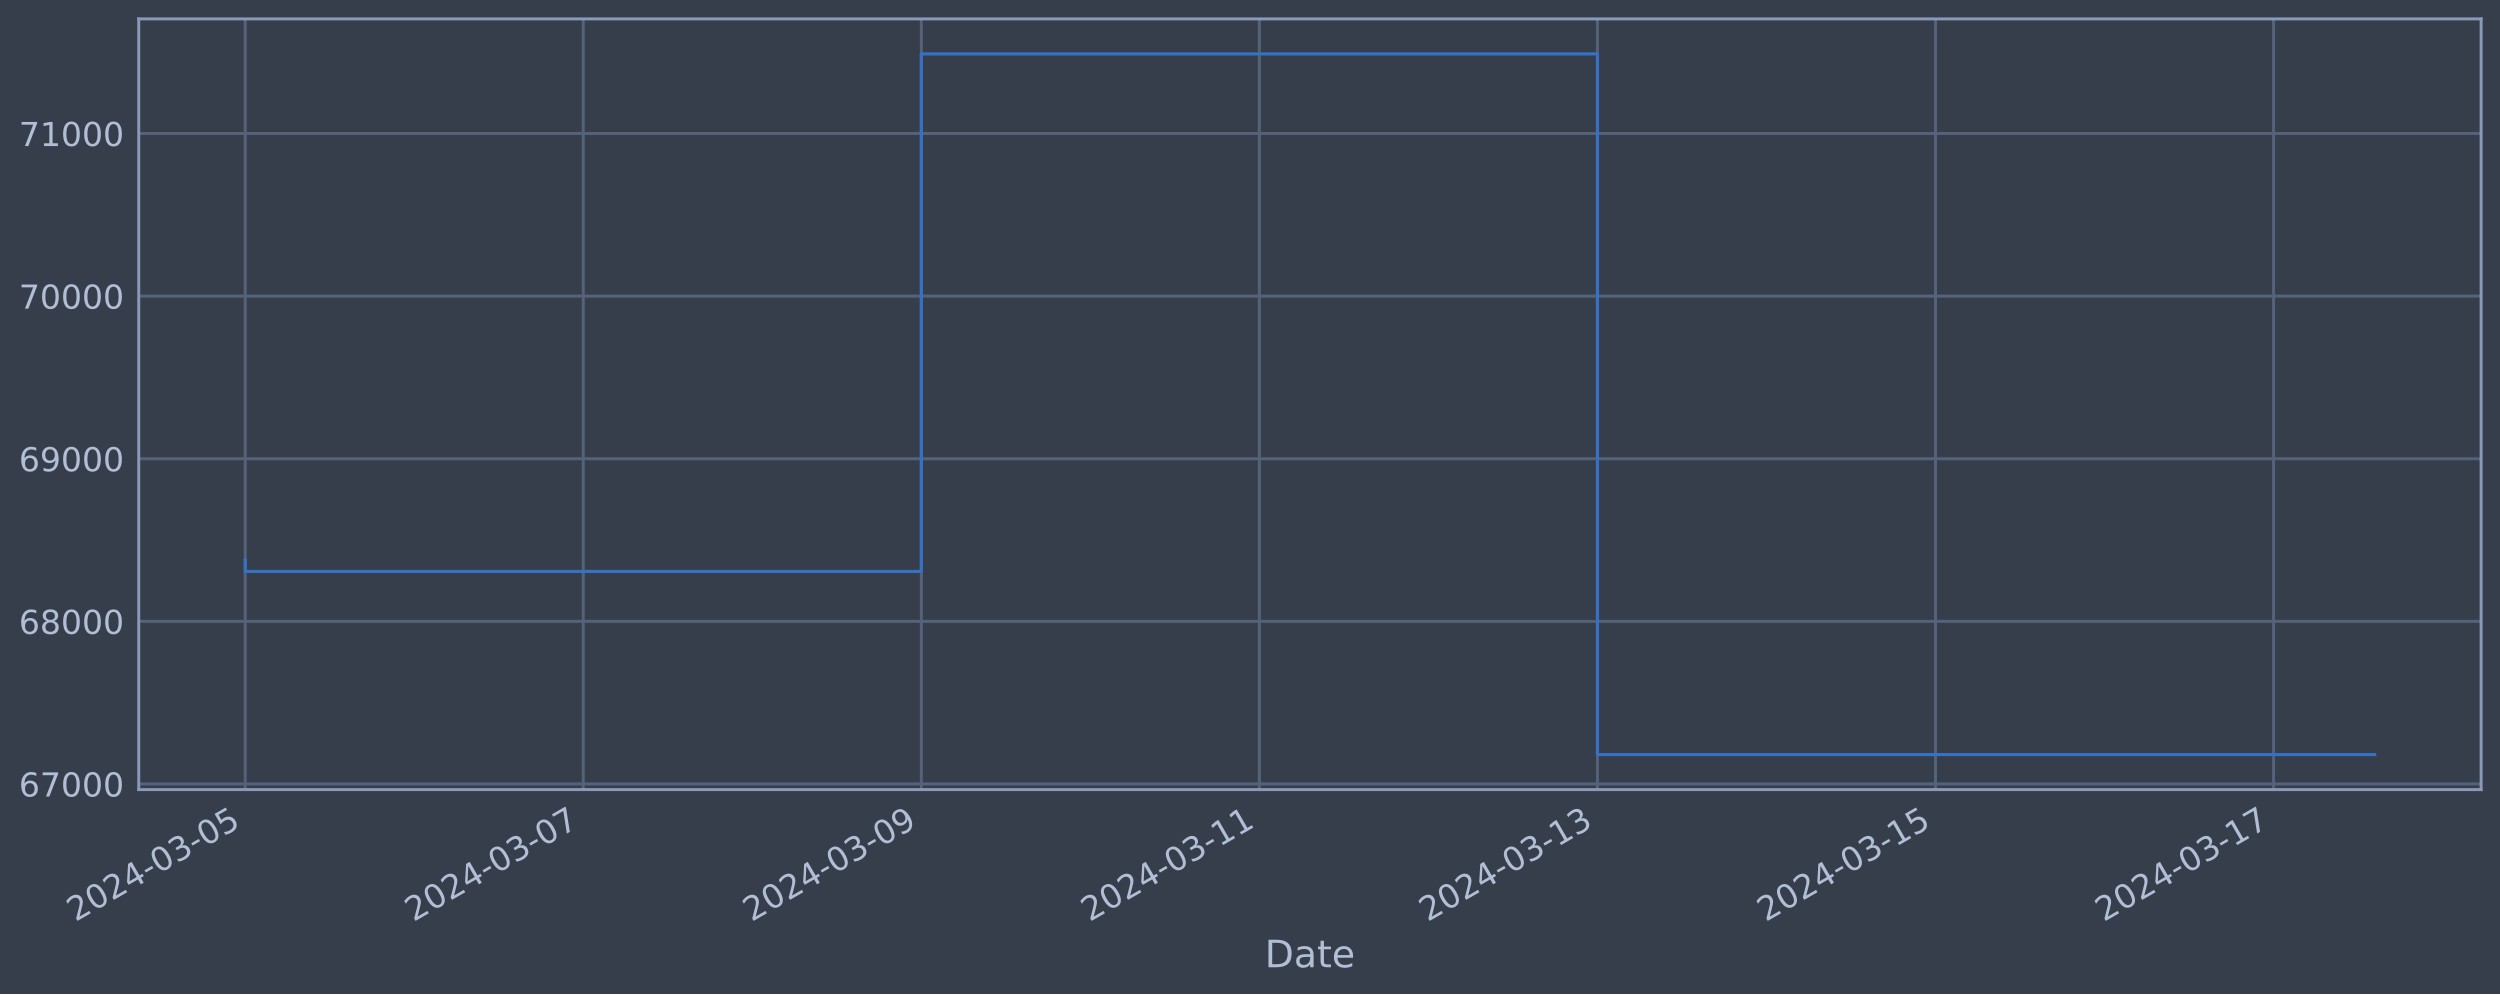
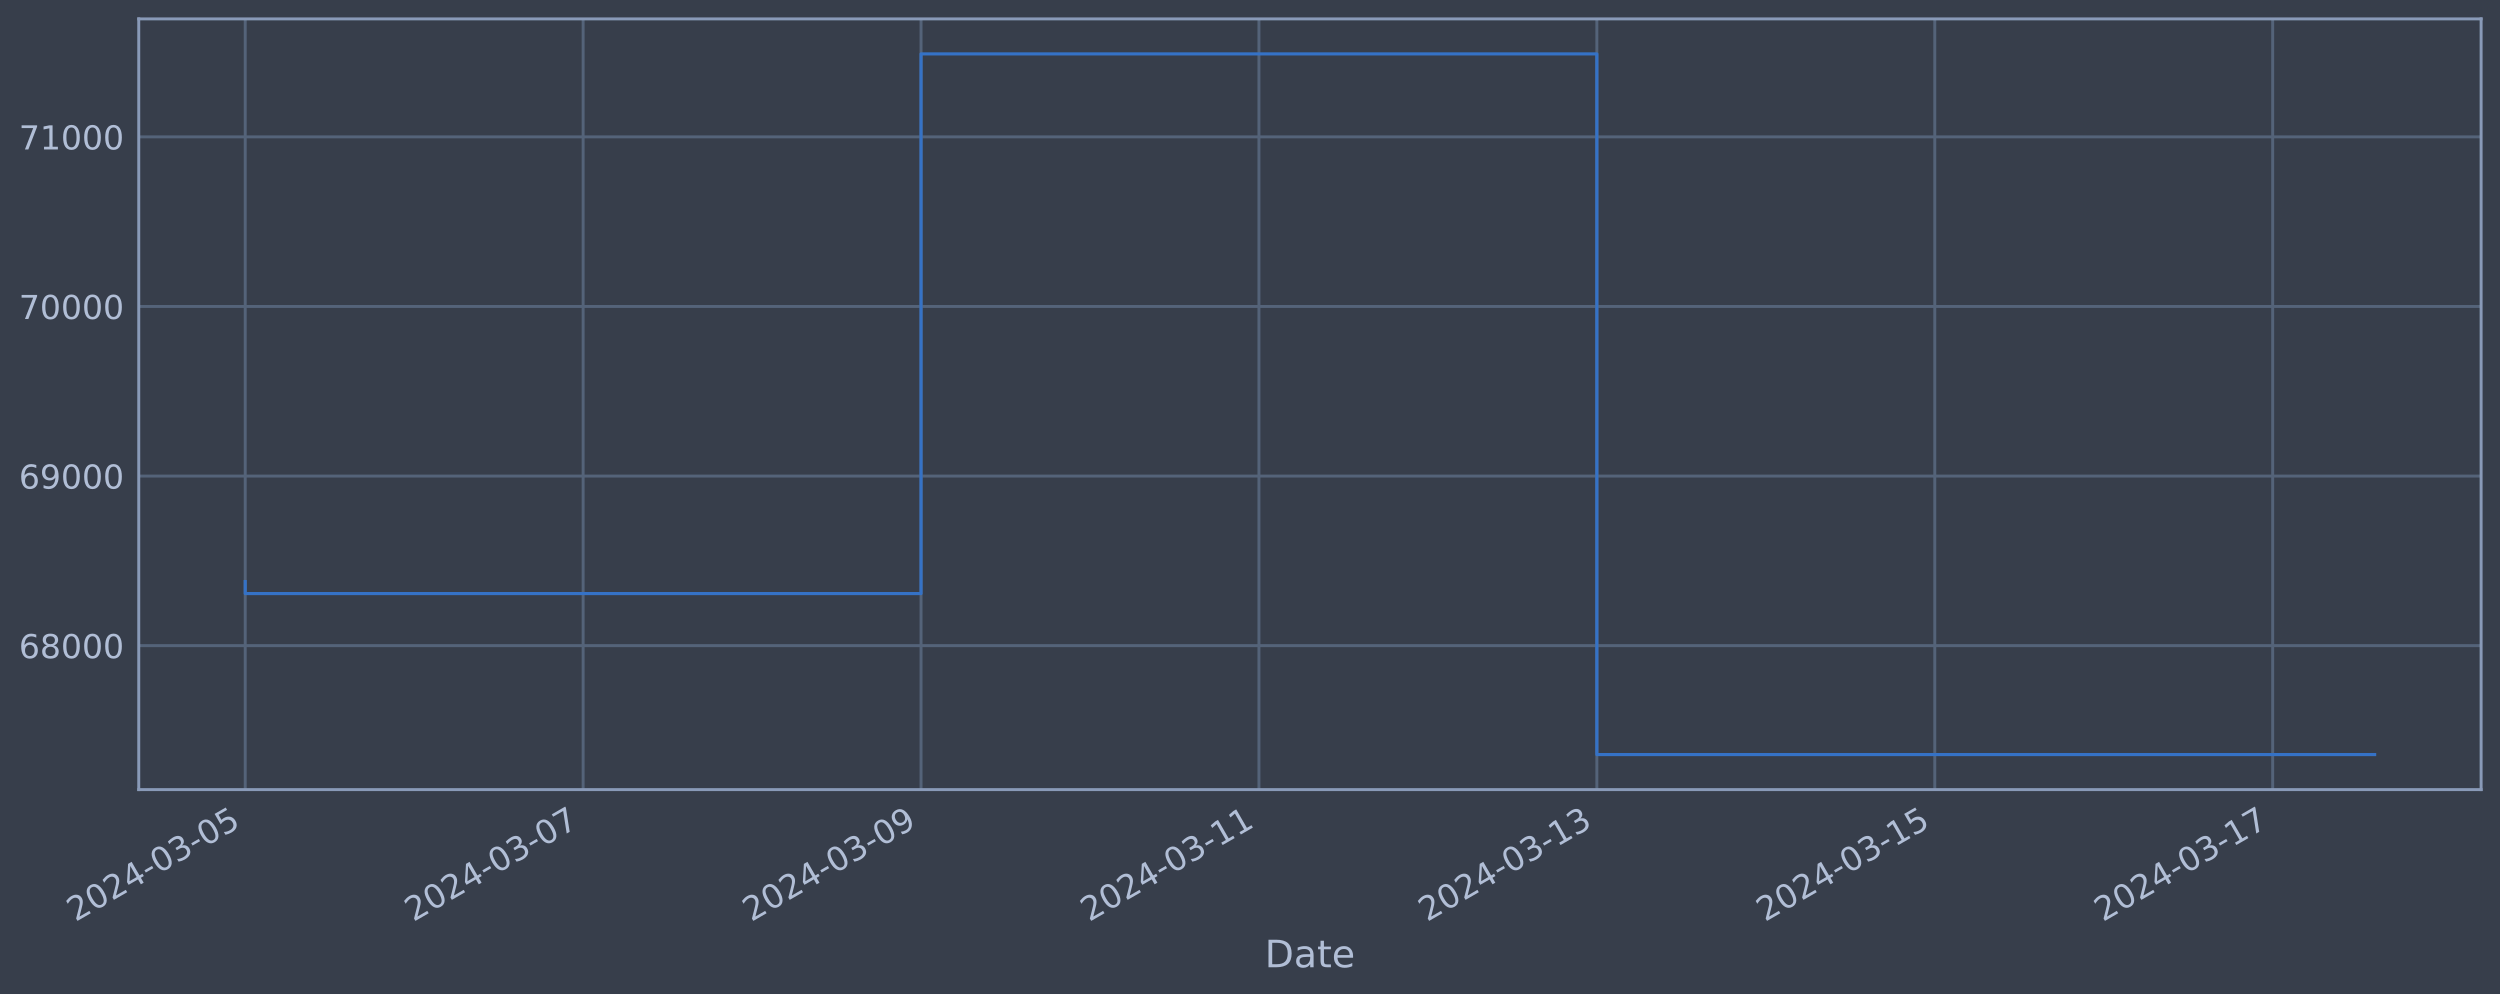
<svg xmlns="http://www.w3.org/2000/svg" xmlns:xlink="http://www.w3.org/1999/xlink" width="952.884pt" height="378.87pt" viewBox="0 0 952.884 378.87" version="1.1">
  <defs>
    <style type="text/css">*{stroke-linejoin: round; stroke-linecap: butt}</style>
  </defs>
  <g id="figure_1">
    <g id="patch_1">
      <path d="M 0 378.87  L 952.884 378.87  L 952.884 0  L 0 0  z " style="fill: #373e4b" />
    </g>
    <g id="axes_1">
      <g id="patch_2">
        <path d="M 52.884 300.96  L 945.684 300.96  L 945.684 7.2  L 52.884 7.2  z " style="fill: #373e4b" />
      </g>
      <g id="matplotlib.axis_1">
        <g id="xtick_1">
          <g id="line2d_1">
-             <path d="M 93.466 300.96  L 93.466 7.2  " clip-path="url(#peb77578623)" style="fill: none; stroke: #546379; stroke-width: 1.12; stroke-linecap: square" />
+             <path d="M 93.466 300.96  L 93.466 7.2  " clip-path="url(#pdd8e9a95c7)" style="fill: none; stroke: #546379; stroke-width: 1.12; stroke-linecap: square" />
          </g>
          <g id="line2d_2" />
          <g id="text_1">
            <g style="fill: #b1bed6" transform="translate(28.74006 351.4642) rotate(-30) scale(0.126 -0.126)">
              <defs>
                <path id="DejaVuSans-32" d="M 1228 531  L 3431 531  L 3431 0  L 469 0  L 469 531  Q 828 903 1448 1529  Q 2069 2156 2228 2338  Q 2531 2678 2651 2914  Q 2772 3150 2772 3378  Q 2772 3750 2511 3984  Q 2250 4219 1831 4219  Q 1534 4219 1204 4116  Q 875 4013 500 3803  L 500 4441  Q 881 4594 1212 4672  Q 1544 4750 1819 4750  Q 2544 4750 2975 4387  Q 3406 4025 3406 3419  Q 3406 3131 3298 2873  Q 3191 2616 2906 2266  Q 2828 2175 2409 1742  Q 1991 1309 1228 531  z " transform="scale(0.015625)" />
                <path id="DejaVuSans-30" d="M 2034 4250  Q 1547 4250 1301 3770  Q 1056 3291 1056 2328  Q 1056 1369 1301 889  Q 1547 409 2034 409  Q 2525 409 2770 889  Q 3016 1369 3016 2328  Q 3016 3291 2770 3770  Q 2525 4250 2034 4250  z M 2034 4750  Q 2819 4750 3233 4129  Q 3647 3509 3647 2328  Q 3647 1150 3233 529  Q 2819 -91 2034 -91  Q 1250 -91 836 529  Q 422 1150 422 2328  Q 422 3509 836 4129  Q 1250 4750 2034 4750  z " transform="scale(0.015625)" />
                <path id="DejaVuSans-34" d="M 2419 4116  L 825 1625  L 2419 1625  L 2419 4116  z M 2253 4666  L 3047 4666  L 3047 1625  L 3713 1625  L 3713 1100  L 3047 1100  L 3047 0  L 2419 0  L 2419 1100  L 313 1100  L 313 1709  L 2253 4666  z " transform="scale(0.015625)" />
                <path id="DejaVuSans-2d" d="M 313 2009  L 1997 2009  L 1997 1497  L 313 1497  L 313 2009  z " transform="scale(0.015625)" />
                <path id="DejaVuSans-33" d="M 2597 2516  Q 3050 2419 3304 2112  Q 3559 1806 3559 1356  Q 3559 666 3084 287  Q 2609 -91 1734 -91  Q 1441 -91 1130 -33  Q 819 25 488 141  L 488 750  Q 750 597 1062 519  Q 1375 441 1716 441  Q 2309 441 2620 675  Q 2931 909 2931 1356  Q 2931 1769 2642 2001  Q 2353 2234 1838 2234  L 1294 2234  L 1294 2753  L 1863 2753  Q 2328 2753 2575 2939  Q 2822 3125 2822 3475  Q 2822 3834 2567 4026  Q 2313 4219 1838 4219  Q 1578 4219 1281 4162  Q 984 4106 628 3988  L 628 4550  Q 988 4650 1302 4700  Q 1616 4750 1894 4750  Q 2613 4750 3031 4423  Q 3450 4097 3450 3541  Q 3450 3153 3228 2886  Q 3006 2619 2597 2516  z " transform="scale(0.015625)" />
                <path id="DejaVuSans-35" d="M 691 4666  L 3169 4666  L 3169 4134  L 1269 4134  L 1269 2991  Q 1406 3038 1543 3061  Q 1681 3084 1819 3084  Q 2600 3084 3056 2656  Q 3513 2228 3513 1497  Q 3513 744 3044 326  Q 2575 -91 1722 -91  Q 1428 -91 1123 -41  Q 819 9 494 109  L 494 744  Q 775 591 1075 516  Q 1375 441 1709 441  Q 2250 441 2565 725  Q 2881 1009 2881 1497  Q 2881 1984 2565 2268  Q 2250 2553 1709 2553  Q 1456 2553 1204 2497  Q 953 2441 691 2322  L 691 4666  z " transform="scale(0.015625)" />
              </defs>
              <use xlink:href="#DejaVuSans-32" />
              <use xlink:href="#DejaVuSans-30" x="63.623" />
              <use xlink:href="#DejaVuSans-32" x="127.246" />
              <use xlink:href="#DejaVuSans-34" x="190.869" />
              <use xlink:href="#DejaVuSans-2d" x="254.492" />
              <use xlink:href="#DejaVuSans-30" x="290.576" />
              <use xlink:href="#DejaVuSans-33" x="354.199" />
              <use xlink:href="#DejaVuSans-2d" x="417.822" />
              <use xlink:href="#DejaVuSans-30" x="453.906" />
              <use xlink:href="#DejaVuSans-35" x="517.529" />
            </g>
          </g>
        </g>
        <g id="xtick_2">
          <g id="line2d_3">
-             <path d="M 222.316 300.96  L 222.316 7.2  " clip-path="url(#peb77578623)" style="fill: none; stroke: #546379; stroke-width: 1.12; stroke-linecap: square" />
+             <path d="M 222.261 300.96  L 222.261 7.2  " clip-path="url(#pdd8e9a95c7)" style="fill: none; stroke: #546379; stroke-width: 1.12; stroke-linecap: square" />
          </g>
          <g id="line2d_4" />
          <g id="text_2">
-             <g style="fill: #b1bed6" transform="translate(157.5908 351.4642) rotate(-30) scale(0.126 -0.126)">
+             <g style="fill: #b1bed6" transform="translate(157.5351 351.4642) rotate(-30) scale(0.126 -0.126)">
              <defs>
                <path id="DejaVuSans-37" d="M 525 4666  L 3525 4666  L 3525 4397  L 1831 0  L 1172 0  L 2766 4134  L 525 4134  L 525 4666  z " transform="scale(0.015625)" />
              </defs>
              <use xlink:href="#DejaVuSans-32" />
              <use xlink:href="#DejaVuSans-30" x="63.623" />
              <use xlink:href="#DejaVuSans-32" x="127.246" />
              <use xlink:href="#DejaVuSans-34" x="190.869" />
              <use xlink:href="#DejaVuSans-2d" x="254.492" />
              <use xlink:href="#DejaVuSans-30" x="290.576" />
              <use xlink:href="#DejaVuSans-33" x="354.199" />
              <use xlink:href="#DejaVuSans-2d" x="417.822" />
              <use xlink:href="#DejaVuSans-30" x="453.906" />
              <use xlink:href="#DejaVuSans-37" x="517.529" />
            </g>
          </g>
        </g>
        <g id="xtick_3">
          <g id="line2d_5">
-             <path d="M 351.167 300.96  L 351.167 7.2  " clip-path="url(#peb77578623)" style="fill: none; stroke: #546379; stroke-width: 1.12; stroke-linecap: square" />
+             <path d="M 351.056 300.96  L 351.056 7.2  " clip-path="url(#pdd8e9a95c7)" style="fill: none; stroke: #546379; stroke-width: 1.12; stroke-linecap: square" />
          </g>
          <g id="line2d_6" />
          <g id="text_3">
-             <g style="fill: #b1bed6" transform="translate(286.4415 351.4642) rotate(-30) scale(0.126 -0.126)">
+             <g style="fill: #b1bed6" transform="translate(286.3302 351.4642) rotate(-30) scale(0.126 -0.126)">
              <defs>
                <path id="DejaVuSans-39" d="M 703 97  L 703 672  Q 941 559 1184 500  Q 1428 441 1663 441  Q 2288 441 2617 861  Q 2947 1281 2994 2138  Q 2813 1869 2534 1725  Q 2256 1581 1919 1581  Q 1219 1581 811 2004  Q 403 2428 403 3163  Q 403 3881 828 4315  Q 1253 4750 1959 4750  Q 2769 4750 3195 4129  Q 3622 3509 3622 2328  Q 3622 1225 3098 567  Q 2575 -91 1691 -91  Q 1453 -91 1209 -44  Q 966 3 703 97  z M 1959 2075  Q 2384 2075 2632 2365  Q 2881 2656 2881 3163  Q 2881 3666 2632 3958  Q 2384 4250 1959 4250  Q 1534 4250 1286 3958  Q 1038 3666 1038 3163  Q 1038 2656 1286 2365  Q 1534 2075 1959 2075  z " transform="scale(0.015625)" />
              </defs>
              <use xlink:href="#DejaVuSans-32" />
              <use xlink:href="#DejaVuSans-30" x="63.623" />
              <use xlink:href="#DejaVuSans-32" x="127.246" />
              <use xlink:href="#DejaVuSans-34" x="190.869" />
              <use xlink:href="#DejaVuSans-2d" x="254.492" />
              <use xlink:href="#DejaVuSans-30" x="290.576" />
              <use xlink:href="#DejaVuSans-33" x="354.199" />
              <use xlink:href="#DejaVuSans-2d" x="417.822" />
              <use xlink:href="#DejaVuSans-30" x="453.906" />
              <use xlink:href="#DejaVuSans-39" x="517.529" />
            </g>
          </g>
        </g>
        <g id="xtick_4">
          <g id="line2d_7">
-             <path d="M 480.018 300.96  L 480.018 7.2  " clip-path="url(#peb77578623)" style="fill: none; stroke: #546379; stroke-width: 1.12; stroke-linecap: square" />
+             <path d="M 479.851 300.96  L 479.851 7.2  " clip-path="url(#pdd8e9a95c7)" style="fill: none; stroke: #546379; stroke-width: 1.12; stroke-linecap: square" />
          </g>
          <g id="line2d_8" />
          <g id="text_4">
-             <g style="fill: #b1bed6" transform="translate(415.2922 351.4642) rotate(-30) scale(0.126 -0.126)">
+             <g style="fill: #b1bed6" transform="translate(415.1253 351.4642) rotate(-30) scale(0.126 -0.126)">
              <defs>
                <path id="DejaVuSans-31" d="M 794 531  L 1825 531  L 1825 4091  L 703 3866  L 703 4441  L 1819 4666  L 2450 4666  L 2450 531  L 3481 531  L 3481 0  L 794 0  L 794 531  z " transform="scale(0.015625)" />
              </defs>
              <use xlink:href="#DejaVuSans-32" />
              <use xlink:href="#DejaVuSans-30" x="63.623" />
              <use xlink:href="#DejaVuSans-32" x="127.246" />
              <use xlink:href="#DejaVuSans-34" x="190.869" />
              <use xlink:href="#DejaVuSans-2d" x="254.492" />
              <use xlink:href="#DejaVuSans-30" x="290.576" />
              <use xlink:href="#DejaVuSans-33" x="354.199" />
              <use xlink:href="#DejaVuSans-2d" x="417.822" />
              <use xlink:href="#DejaVuSans-31" x="453.906" />
              <use xlink:href="#DejaVuSans-31" x="517.529" />
            </g>
          </g>
        </g>
        <g id="xtick_5">
          <g id="line2d_9">
-             <path d="M 608.868 300.96  L 608.868 7.2  " clip-path="url(#peb77578623)" style="fill: none; stroke: #546379; stroke-width: 1.12; stroke-linecap: square" />
+             <path d="M 608.646 300.96  L 608.646 7.2  " clip-path="url(#pdd8e9a95c7)" style="fill: none; stroke: #546379; stroke-width: 1.12; stroke-linecap: square" />
          </g>
          <g id="line2d_10" />
          <g id="text_5">
-             <g style="fill: #b1bed6" transform="translate(544.1429 351.4642) rotate(-30) scale(0.126 -0.126)">
+             <g style="fill: #b1bed6" transform="translate(543.9204 351.4642) rotate(-30) scale(0.126 -0.126)">
              <use xlink:href="#DejaVuSans-32" />
              <use xlink:href="#DejaVuSans-30" x="63.623" />
              <use xlink:href="#DejaVuSans-32" x="127.246" />
              <use xlink:href="#DejaVuSans-34" x="190.869" />
              <use xlink:href="#DejaVuSans-2d" x="254.492" />
              <use xlink:href="#DejaVuSans-30" x="290.576" />
              <use xlink:href="#DejaVuSans-33" x="354.199" />
              <use xlink:href="#DejaVuSans-2d" x="417.822" />
              <use xlink:href="#DejaVuSans-31" x="453.906" />
              <use xlink:href="#DejaVuSans-33" x="517.529" />
            </g>
          </g>
        </g>
        <g id="xtick_6">
          <g id="line2d_11">
-             <path d="M 737.719 300.96  L 737.719 7.2  " clip-path="url(#peb77578623)" style="fill: none; stroke: #546379; stroke-width: 1.12; stroke-linecap: square" />
+             <path d="M 737.441 300.96  L 737.441 7.2  " clip-path="url(#pdd8e9a95c7)" style="fill: none; stroke: #546379; stroke-width: 1.12; stroke-linecap: square" />
          </g>
          <g id="line2d_12" />
          <g id="text_6">
-             <g style="fill: #b1bed6" transform="translate(672.9936 351.4642) rotate(-30) scale(0.126 -0.126)">
+             <g style="fill: #b1bed6" transform="translate(672.7155 351.4642) rotate(-30) scale(0.126 -0.126)">
              <use xlink:href="#DejaVuSans-32" />
              <use xlink:href="#DejaVuSans-30" x="63.623" />
              <use xlink:href="#DejaVuSans-32" x="127.246" />
              <use xlink:href="#DejaVuSans-34" x="190.869" />
              <use xlink:href="#DejaVuSans-2d" x="254.492" />
              <use xlink:href="#DejaVuSans-30" x="290.576" />
              <use xlink:href="#DejaVuSans-33" x="354.199" />
              <use xlink:href="#DejaVuSans-2d" x="417.822" />
              <use xlink:href="#DejaVuSans-31" x="453.906" />
              <use xlink:href="#DejaVuSans-35" x="517.529" />
            </g>
          </g>
        </g>
        <g id="xtick_7">
          <g id="line2d_13">
-             <path d="M 866.57 300.96  L 866.57 7.2  " clip-path="url(#peb77578623)" style="fill: none; stroke: #546379; stroke-width: 1.12; stroke-linecap: square" />
+             <path d="M 866.236 300.96  L 866.236 7.2  " clip-path="url(#pdd8e9a95c7)" style="fill: none; stroke: #546379; stroke-width: 1.12; stroke-linecap: square" />
          </g>
          <g id="line2d_14" />
          <g id="text_7">
-             <g style="fill: #b1bed6" transform="translate(801.8442 351.4642) rotate(-30) scale(0.126 -0.126)">
+             <g style="fill: #b1bed6" transform="translate(801.5106 351.4642) rotate(-30) scale(0.126 -0.126)">
              <use xlink:href="#DejaVuSans-32" />
              <use xlink:href="#DejaVuSans-30" x="63.623" />
              <use xlink:href="#DejaVuSans-32" x="127.246" />
              <use xlink:href="#DejaVuSans-34" x="190.869" />
              <use xlink:href="#DejaVuSans-2d" x="254.492" />
              <use xlink:href="#DejaVuSans-30" x="290.576" />
              <use xlink:href="#DejaVuSans-33" x="354.199" />
              <use xlink:href="#DejaVuSans-2d" x="417.822" />
              <use xlink:href="#DejaVuSans-31" x="453.906" />
              <use xlink:href="#DejaVuSans-37" x="517.529" />
            </g>
          </g>
        </g>
        <g id="text_8">
          <g style="fill: #b1bed6" transform="translate(482.0746 368.6753) scale(0.144 -0.144)">
            <defs>
              <path id="DejaVuSans-44" d="M 1259 4147  L 1259 519  L 2022 519  Q 2988 519 3436 956  Q 3884 1394 3884 2338  Q 3884 3275 3436 3711  Q 2988 4147 2022 4147  L 1259 4147  z M 628 4666  L 1925 4666  Q 3281 4666 3915 4102  Q 4550 3538 4550 2338  Q 4550 1131 3912 565  Q 3275 0 1925 0  L 628 0  L 628 4666  z " transform="scale(0.015625)" />
              <path id="DejaVuSans-61" d="M 2194 1759  Q 1497 1759 1228 1600  Q 959 1441 959 1056  Q 959 750 1161 570  Q 1363 391 1709 391  Q 2188 391 2477 730  Q 2766 1069 2766 1631  L 2766 1759  L 2194 1759  z M 3341 1997  L 3341 0  L 2766 0  L 2766 531  Q 2569 213 2275 61  Q 1981 -91 1556 -91  Q 1019 -91 701 211  Q 384 513 384 1019  Q 384 1609 779 1909  Q 1175 2209 1959 2209  L 2766 2209  L 2766 2266  Q 2766 2663 2505 2880  Q 2244 3097 1772 3097  Q 1472 3097 1187 3025  Q 903 2953 641 2809  L 641 3341  Q 956 3463 1253 3523  Q 1550 3584 1831 3584  Q 2591 3584 2966 3190  Q 3341 2797 3341 1997  z " transform="scale(0.015625)" />
              <path id="DejaVuSans-74" d="M 1172 4494  L 1172 3500  L 2356 3500  L 2356 3053  L 1172 3053  L 1172 1153  Q 1172 725 1289 603  Q 1406 481 1766 481  L 2356 481  L 2356 0  L 1766 0  Q 1100 0 847 248  Q 594 497 594 1153  L 594 3053  L 172 3053  L 172 3500  L 594 3500  L 594 4494  L 1172 4494  z " transform="scale(0.015625)" />
              <path id="DejaVuSans-65" d="M 3597 1894  L 3597 1613  L 953 1613  Q 991 1019 1311 708  Q 1631 397 2203 397  Q 2534 397 2845 478  Q 3156 559 3463 722  L 3463 178  Q 3153 47 2828 -22  Q 2503 -91 2169 -91  Q 1331 -91 842 396  Q 353 884 353 1716  Q 353 2575 817 3079  Q 1281 3584 2069 3584  Q 2775 3584 3186 3129  Q 3597 2675 3597 1894  z M 3022 2063  Q 3016 2534 2758 2815  Q 2500 3097 2075 3097  Q 1594 3097 1305 2825  Q 1016 2553 972 2059  L 3022 2063  z " transform="scale(0.015625)" />
            </defs>
            <use xlink:href="#DejaVuSans-44" />
            <use xlink:href="#DejaVuSans-61" x="77.002" />
            <use xlink:href="#DejaVuSans-74" x="138.281" />
            <use xlink:href="#DejaVuSans-65" x="177.49" />
          </g>
        </g>
      </g>
      <g id="matplotlib.axis_2">
        <g id="ytick_1">
          <g id="line2d_15">
-             <path d="M 52.884 298.81  L 945.684 298.81  " clip-path="url(#peb77578623)" style="fill: none; stroke: #546379; stroke-width: 1.12; stroke-linecap: square" />
+             <path d="M 52.884 246.085  L 945.684 246.085  " clip-path="url(#pdd8e9a95c7)" style="fill: none; stroke: #546379; stroke-width: 1.12; stroke-linecap: square" />
          </g>
          <g id="line2d_16" />
          <g id="text_9">
-             <g style="fill: #b1bed6" transform="translate(7.2 303.5966) scale(0.126 -0.126)">
+             <g style="fill: #b1bed6" transform="translate(7.2 250.8724) scale(0.126 -0.126)">
              <defs>
                <path id="DejaVuSans-36" d="M 2113 2584  Q 1688 2584 1439 2293  Q 1191 2003 1191 1497  Q 1191 994 1439 701  Q 1688 409 2113 409  Q 2538 409 2786 701  Q 3034 994 3034 1497  Q 3034 2003 2786 2293  Q 2538 2584 2113 2584  z M 3366 4563  L 3366 3988  Q 3128 4100 2886 4159  Q 2644 4219 2406 4219  Q 1781 4219 1451 3797  Q 1122 3375 1075 2522  Q 1259 2794 1537 2939  Q 1816 3084 2150 3084  Q 2853 3084 3261 2657  Q 3669 2231 3669 1497  Q 3669 778 3244 343  Q 2819 -91 2113 -91  Q 1303 -91 875 529  Q 447 1150 447 2328  Q 447 3434 972 4092  Q 1497 4750 2381 4750  Q 2619 4750 2861 4703  Q 3103 4656 3366 4563  z " transform="scale(0.015625)" />
+                 <path id="DejaVuSans-38" d="M 2034 2216  Q 1584 2216 1326 1975  Q 1069 1734 1069 1313  Q 1069 891 1326 650  Q 1584 409 2034 409  Q 2484 409 2743 651  Q 3003 894 3003 1313  Q 3003 1734 2745 1975  Q 2488 2216 2034 2216  z M 1403 2484  Q 997 2584 770 2862  Q 544 3141 544 3541  Q 544 4100 942 4425  Q 1341 4750 2034 4750  Q 2731 4750 3128 4425  Q 3525 4100 3525 3541  Q 3525 3141 3298 2862  Q 3072 2584 2669 2484  Q 3125 2378 3379 2068  Q 3634 1759 3634 1313  Q 3634 634 3220 271  Q 2806 -91 2034 -91  Q 1263 -91 848 271  Q 434 634 434 1313  Q 434 1759 690 2068  Q 947 2378 1403 2484  z M 1172 3481  Q 1172 3119 1398 2916  Q 1625 2713 2034 2713  Q 2441 2713 2670 2916  Q 2900 3119 2900 3481  Q 2900 3844 2670 4047  Q 2441 4250 2034 4250  Q 1625 4250 1398 4047  Q 1172 3844 1172 3481  z " transform="scale(0.015625)" />
              </defs>
              <use xlink:href="#DejaVuSans-36" />
-               <use xlink:href="#DejaVuSans-37" x="63.623" />
+               <use xlink:href="#DejaVuSans-38" x="63.623" />
              <use xlink:href="#DejaVuSans-30" x="127.246" />
              <use xlink:href="#DejaVuSans-30" x="190.869" />
              <use xlink:href="#DejaVuSans-30" x="254.492" />
            </g>
          </g>
        </g>
        <g id="ytick_2">
          <g id="line2d_17">
-             <path d="M 52.884 236.826  L 945.684 236.826  " clip-path="url(#peb77578623)" style="fill: none; stroke: #546379; stroke-width: 1.12; stroke-linecap: square" />
+             <path d="M 52.884 181.448  L 945.684 181.448  " clip-path="url(#pdd8e9a95c7)" style="fill: none; stroke: #546379; stroke-width: 1.12; stroke-linecap: square" />
          </g>
          <g id="line2d_18" />
          <g id="text_10">
-             <g style="fill: #b1bed6" transform="translate(7.2 241.6133) scale(0.126 -0.126)">
-               <defs>
-                 <path id="DejaVuSans-38" d="M 2034 2216  Q 1584 2216 1326 1975  Q 1069 1734 1069 1313  Q 1069 891 1326 650  Q 1584 409 2034 409  Q 2484 409 2743 651  Q 3003 894 3003 1313  Q 3003 1734 2745 1975  Q 2488 2216 2034 2216  z M 1403 2484  Q 997 2584 770 2862  Q 544 3141 544 3541  Q 544 4100 942 4425  Q 1341 4750 2034 4750  Q 2731 4750 3128 4425  Q 3525 4100 3525 3541  Q 3525 3141 3298 2862  Q 3072 2584 2669 2484  Q 3125 2378 3379 2068  Q 3634 1759 3634 1313  Q 3634 634 3220 271  Q 2806 -91 2034 -91  Q 1263 -91 848 271  Q 434 634 434 1313  Q 434 1759 690 2068  Q 947 2378 1403 2484  z M 1172 3481  Q 1172 3119 1398 2916  Q 1625 2713 2034 2713  Q 2441 2713 2670 2916  Q 2900 3119 2900 3481  Q 2900 3844 2670 4047  Q 2441 4250 2034 4250  Q 1625 4250 1398 4047  Q 1172 3844 1172 3481  z " transform="scale(0.015625)" />
-               </defs>
+             <g style="fill: #b1bed6" transform="translate(7.2 186.2355) scale(0.126 -0.126)">
              <use xlink:href="#DejaVuSans-36" />
-               <use xlink:href="#DejaVuSans-38" x="63.623" />
+               <use xlink:href="#DejaVuSans-39" x="63.623" />
              <use xlink:href="#DejaVuSans-30" x="127.246" />
              <use xlink:href="#DejaVuSans-30" x="190.869" />
              <use xlink:href="#DejaVuSans-30" x="254.492" />
            </g>
          </g>
        </g>
        <g id="ytick_3">
          <g id="line2d_19">
-             <path d="M 52.884 174.843  L 945.684 174.843  " clip-path="url(#peb77578623)" style="fill: none; stroke: #546379; stroke-width: 1.12; stroke-linecap: square" />
+             <path d="M 52.884 116.811  L 945.684 116.811  " clip-path="url(#pdd8e9a95c7)" style="fill: none; stroke: #546379; stroke-width: 1.12; stroke-linecap: square" />
          </g>
          <g id="line2d_20" />
          <g id="text_11">
-             <g style="fill: #b1bed6" transform="translate(7.2 179.6299) scale(0.126 -0.126)">
-               <use xlink:href="#DejaVuSans-36" />
-               <use xlink:href="#DejaVuSans-39" x="63.623" />
+             <g style="fill: #b1bed6" transform="translate(7.2 121.5985) scale(0.126 -0.126)">
+               <use xlink:href="#DejaVuSans-37" />
+               <use xlink:href="#DejaVuSans-30" x="63.623" />
              <use xlink:href="#DejaVuSans-30" x="127.246" />
              <use xlink:href="#DejaVuSans-30" x="190.869" />
              <use xlink:href="#DejaVuSans-30" x="254.492" />
            </g>
          </g>
        </g>
        <g id="ytick_4">
          <g id="line2d_21">
-             <path d="M 52.884 112.86  L 945.684 112.86  " clip-path="url(#peb77578623)" style="fill: none; stroke: #546379; stroke-width: 1.12; stroke-linecap: square" />
+             <path d="M 52.884 52.174  L 945.684 52.174  " clip-path="url(#pdd8e9a95c7)" style="fill: none; stroke: #546379; stroke-width: 1.12; stroke-linecap: square" />
          </g>
          <g id="line2d_22" />
          <g id="text_12">
-             <g style="fill: #b1bed6" transform="translate(7.2 117.6466) scale(0.126 -0.126)">
-               <use xlink:href="#DejaVuSans-37" />
-               <use xlink:href="#DejaVuSans-30" x="63.623" />
-               <use xlink:href="#DejaVuSans-30" x="127.246" />
-               <use xlink:href="#DejaVuSans-30" x="190.869" />
-               <use xlink:href="#DejaVuSans-30" x="254.492" />
-             </g>
-           </g>
-         </g>
-         <g id="ytick_5">
-           <g id="line2d_23">
-             <path d="M 52.884 50.876  L 945.684 50.876  " clip-path="url(#peb77578623)" style="fill: none; stroke: #546379; stroke-width: 1.12; stroke-linecap: square" />
-           </g>
-           <g id="line2d_24" />
-           <g id="text_13">
-             <g style="fill: #b1bed6" transform="translate(7.2 55.66323) scale(0.126 -0.126)">
+             <g style="fill: #b1bed6" transform="translate(7.2 56.96146) scale(0.126 -0.126)">
              <use xlink:href="#DejaVuSans-37" />
              <use xlink:href="#DejaVuSans-31" x="63.623" />
              <use xlink:href="#DejaVuSans-30" x="127.246" />
              <use xlink:href="#DejaVuSans-30" x="190.869" />
              <use xlink:href="#DejaVuSans-30" x="254.492" />
            </g>
          </g>
        </g>
      </g>
-       <g id="line2d_25">
-         <path d="M 93.466 213.417  L 93.466 217.804  L 351.167 217.804  L 351.167 20.553  L 608.868 20.553  L 608.868 287.607  L 905.102 287.607  " clip-path="url(#peb77578623)" style="fill: none; stroke: #3572c6; stroke-width: 1.2; stroke-linecap: square" />
+       <g id="line2d_23">
+         <path d="M 93.466 221.674  L 93.466 226.248  L 351.056 226.248  L 351.056 20.553  L 608.646 20.553  L 608.646 287.607  L 905.102 287.607  " clip-path="url(#pdd8e9a95c7)" style="fill: none; stroke: #3572c6; stroke-width: 1.2; stroke-linecap: square" />
      </g>
      <g id="patch_3">
        <path d="M 52.884 300.96  L 52.884 7.2  " style="fill: none; stroke: #899ab8; stroke-width: 1.12; stroke-linejoin: miter; stroke-linecap: square" />
      </g>
      <g id="patch_4">
        <path d="M 945.684 300.96  L 945.684 7.2  " style="fill: none; stroke: #899ab8; stroke-width: 1.12; stroke-linejoin: miter; stroke-linecap: square" />
      </g>
      <g id="patch_5">
        <path d="M 52.884 300.96  L 945.684 300.96  " style="fill: none; stroke: #899ab8; stroke-width: 1.12; stroke-linejoin: miter; stroke-linecap: square" />
      </g>
      <g id="patch_6">
        <path d="M 52.884 7.2  L 945.684 7.2  " style="fill: none; stroke: #899ab8; stroke-width: 1.12; stroke-linejoin: miter; stroke-linecap: square" />
      </g>
    </g>
  </g>
  <defs>
-     <clipPath id="peb77578623">
+     <clipPath id="pdd8e9a95c7">
      <rect x="52.884" y="7.2" width="892.8" height="293.76" />
    </clipPath>
  </defs>
</svg>
